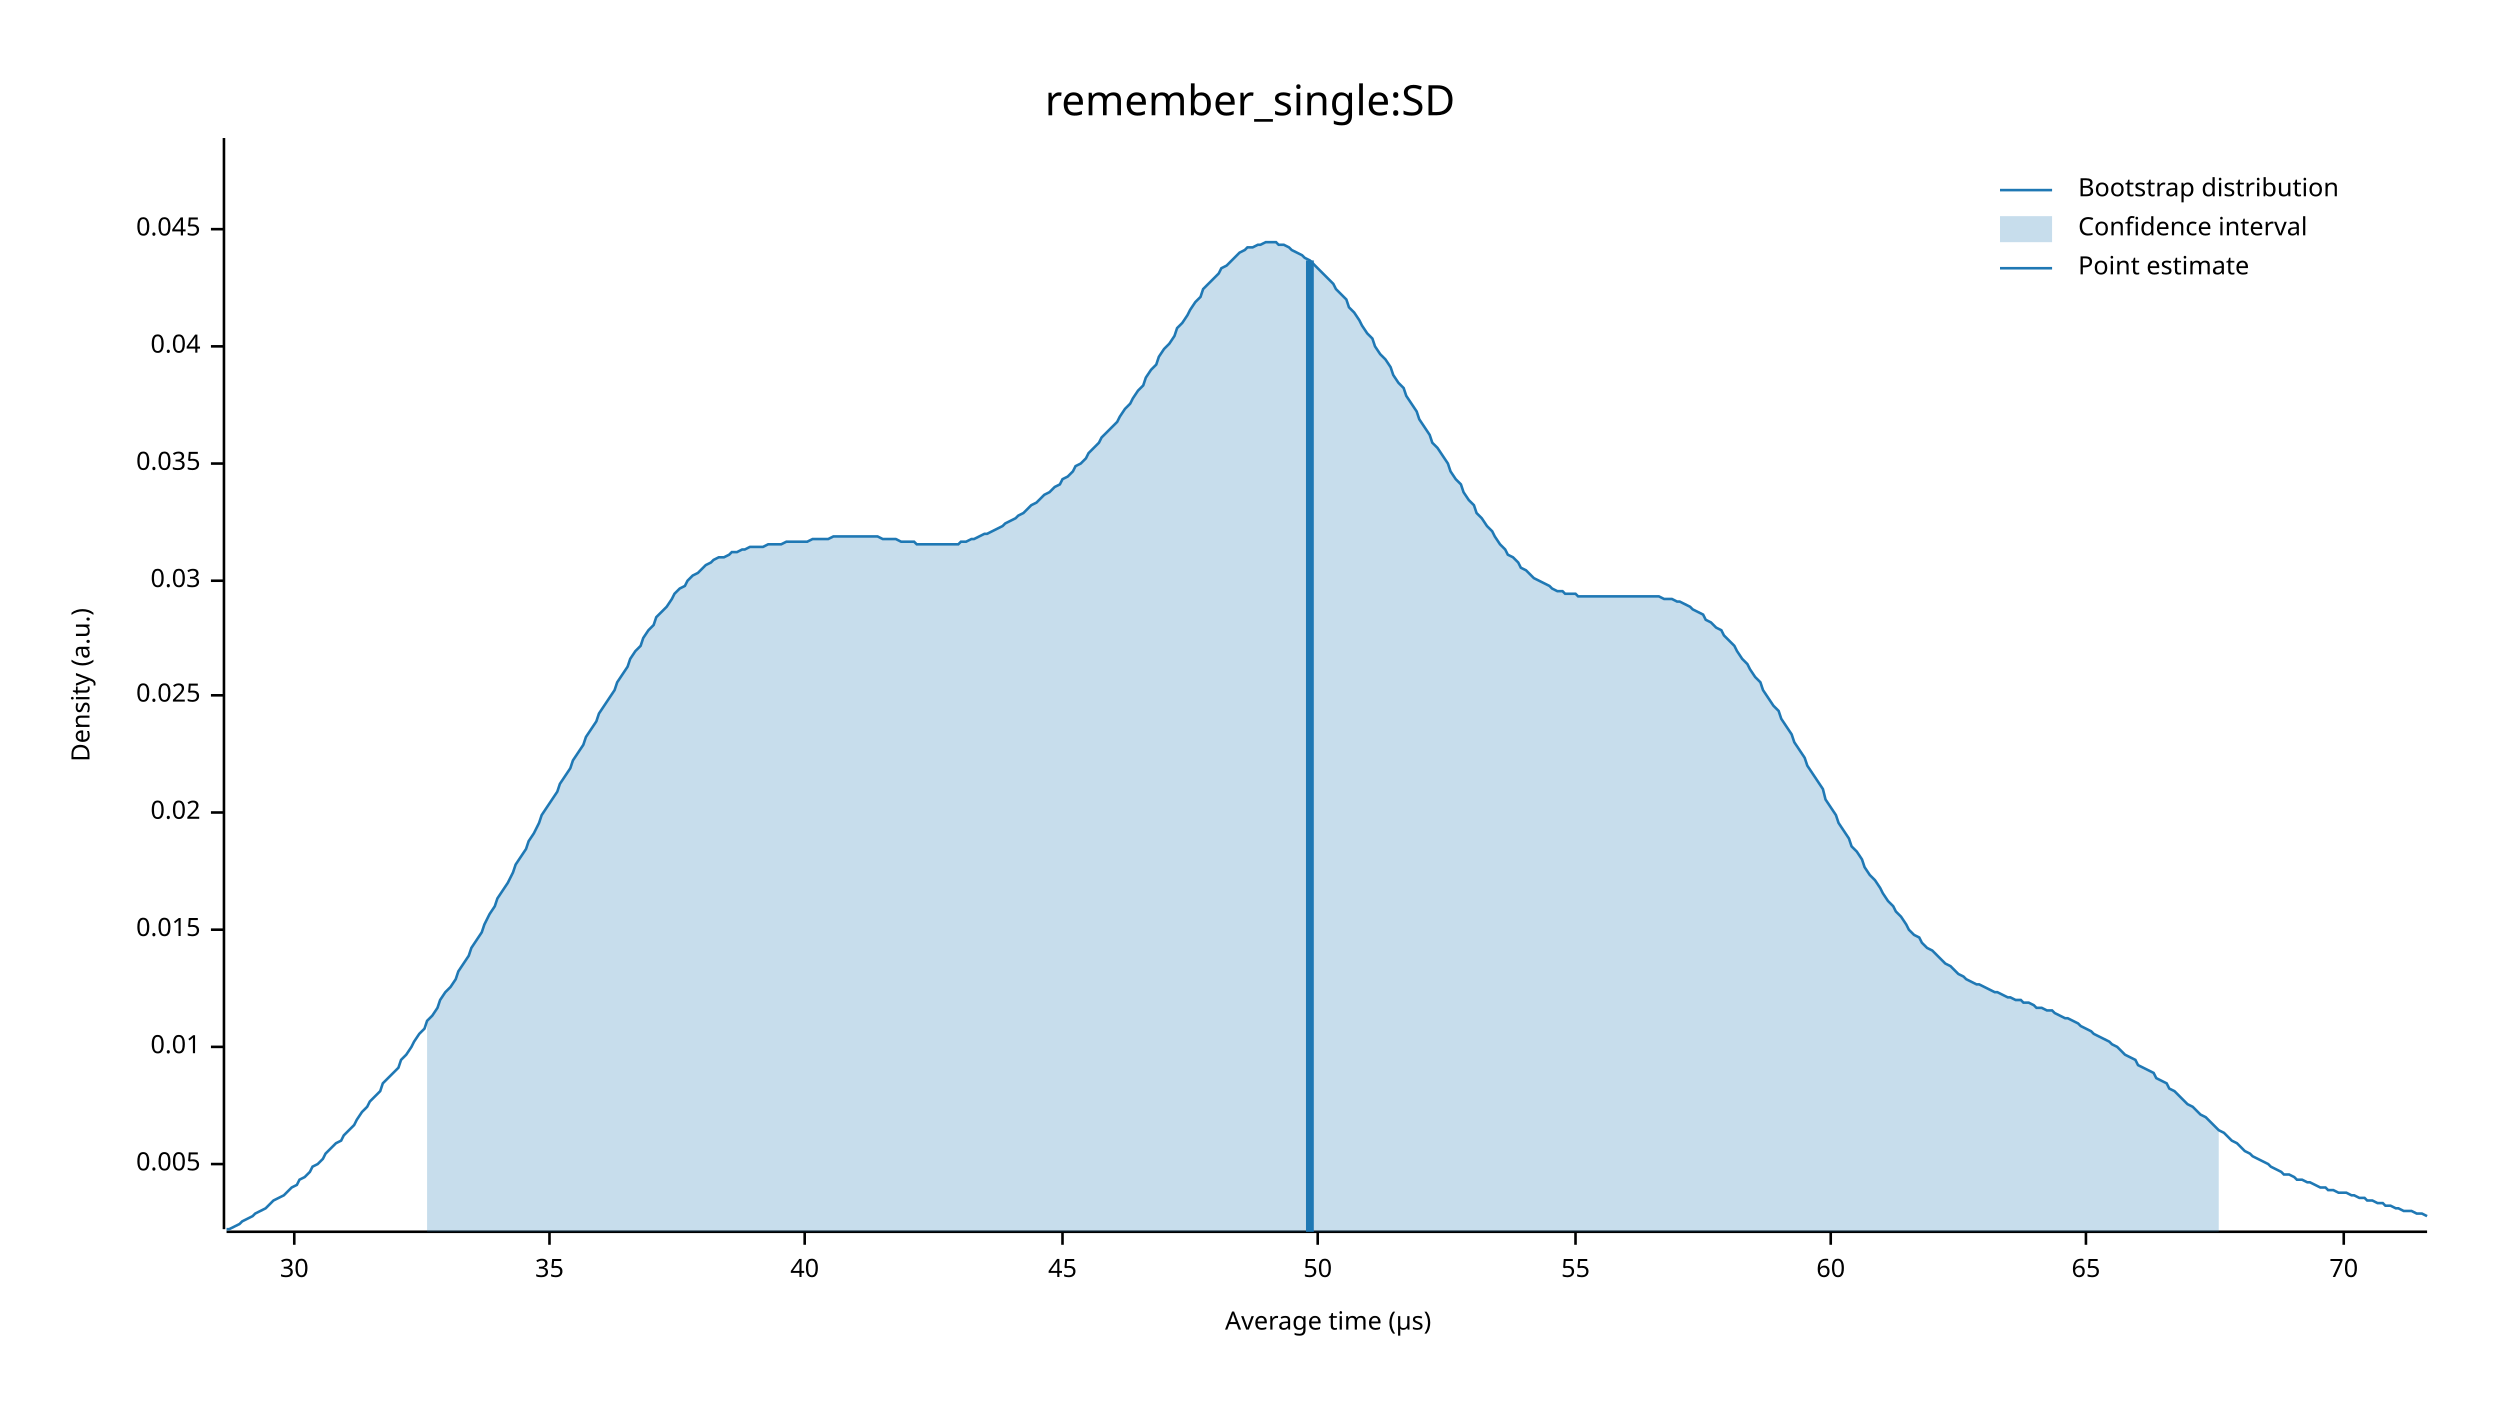
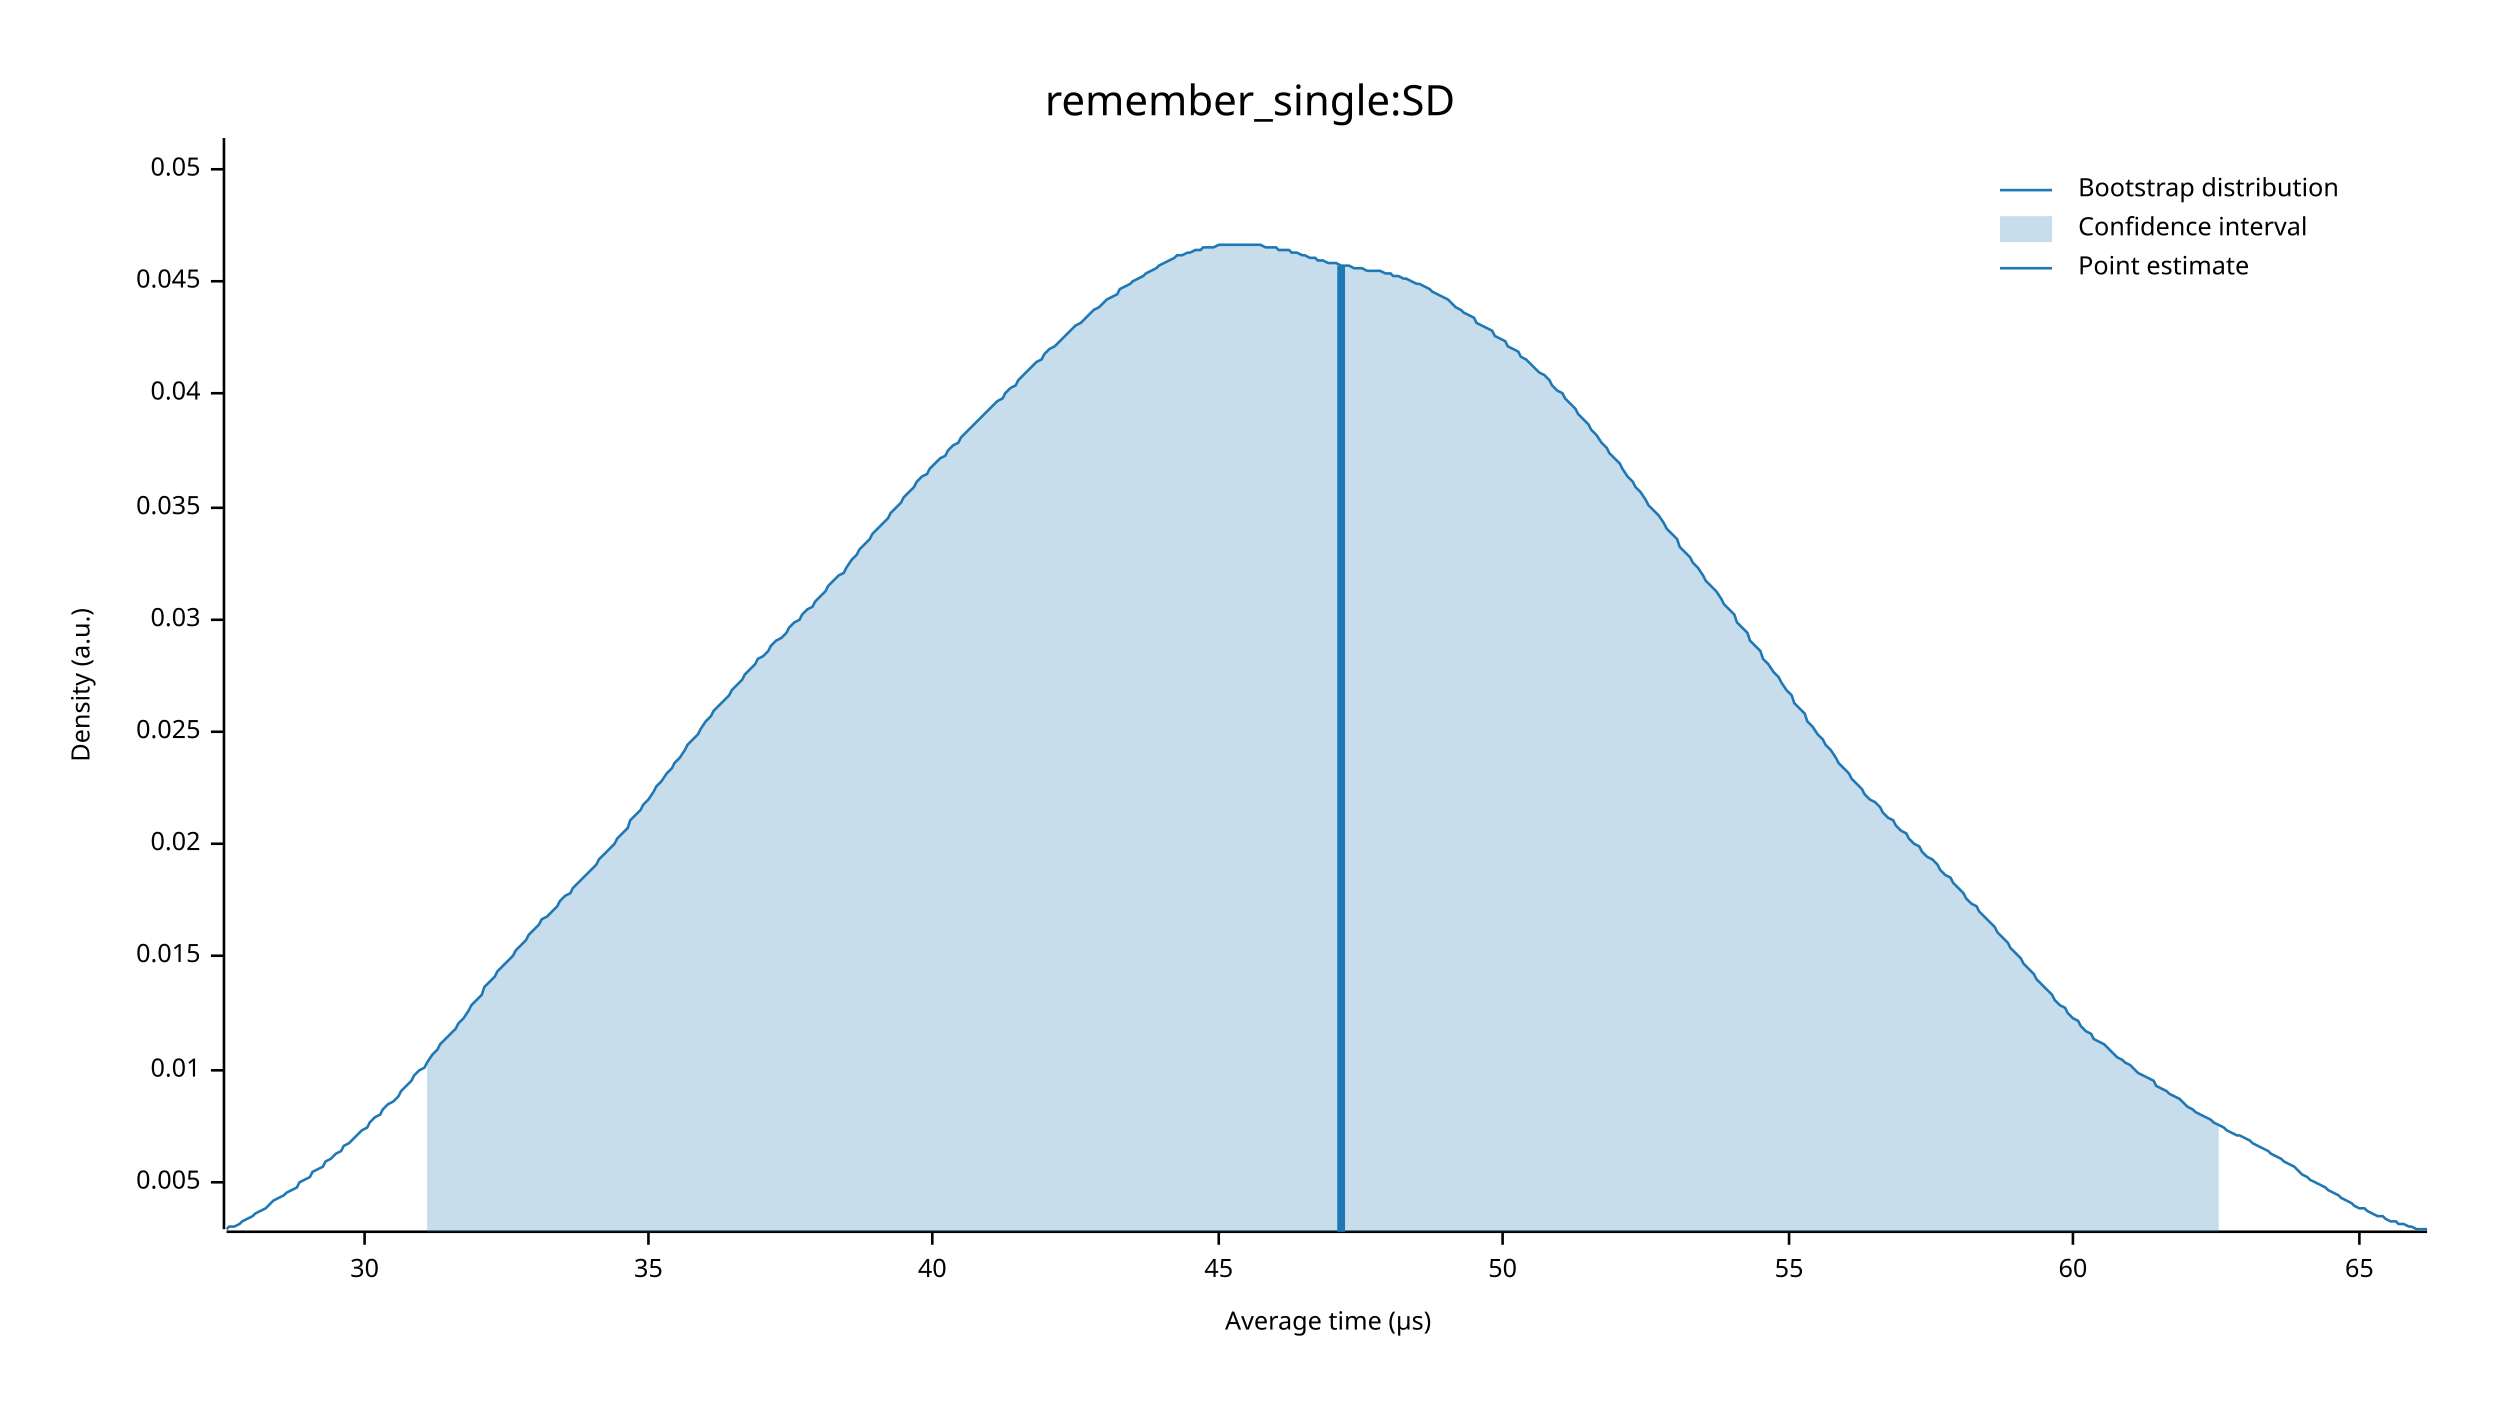
<svg xmlns="http://www.w3.org/2000/svg" width="960" height="540" viewBox="0 0 960 540">
  <text x="480" y="32" dy="0.76em" text-anchor="middle" font-family="sans-serif" font-size="16.129" opacity="1" fill="#000000">
remember_single:SD
</text>
  <text x="27" y="263" dy="0.76em" text-anchor="middle" font-family="sans-serif" font-size="9.677" opacity="1" fill="#000000" transform="rotate(270, 27, 263)">
Density (a.u.)
</text>
  <text x="510" y="513" dy="-0.5ex" text-anchor="middle" font-family="sans-serif" font-size="9.677" opacity="1" fill="#000000">
Average time (µs)
</text>
  <polyline fill="none" opacity="1" stroke="#000000" stroke-width="1" points="86,53 86,472 " />
-   <text x="77" y="447" dy="0.5ex" text-anchor="end" font-family="sans-serif" font-size="9.677" opacity="1" fill="#000000">
+   <text x="77" y="454" dy="0.5ex" text-anchor="end" font-family="sans-serif" font-size="9.677" opacity="1" fill="#000000">
0.005
</text>
-   <polyline fill="none" opacity="1" stroke="#000000" stroke-width="1" points="81,447 86,447 " />
-   <text x="77" y="402" dy="0.5ex" text-anchor="end" font-family="sans-serif" font-size="9.677" opacity="1" fill="#000000">
+   <polyline fill="none" opacity="1" stroke="#000000" stroke-width="1" points="81,454 86,454 " />
+   <text x="77" y="411" dy="0.5ex" text-anchor="end" font-family="sans-serif" font-size="9.677" opacity="1" fill="#000000">
0.01
</text>
-   <polyline fill="none" opacity="1" stroke="#000000" stroke-width="1" points="81,402 86,402 " />
-   <text x="77" y="357" dy="0.5ex" text-anchor="end" font-family="sans-serif" font-size="9.677" opacity="1" fill="#000000">
+   <polyline fill="none" opacity="1" stroke="#000000" stroke-width="1" points="81,411 86,411 " />
+   <text x="77" y="367" dy="0.5ex" text-anchor="end" font-family="sans-serif" font-size="9.677" opacity="1" fill="#000000">
0.015
</text>
-   <polyline fill="none" opacity="1" stroke="#000000" stroke-width="1" points="81,357 86,357 " />
-   <text x="77" y="312" dy="0.5ex" text-anchor="end" font-family="sans-serif" font-size="9.677" opacity="1" fill="#000000">
+   <polyline fill="none" opacity="1" stroke="#000000" stroke-width="1" points="81,367 86,367 " />
+   <text x="77" y="324" dy="0.5ex" text-anchor="end" font-family="sans-serif" font-size="9.677" opacity="1" fill="#000000">
0.02
</text>
-   <polyline fill="none" opacity="1" stroke="#000000" stroke-width="1" points="81,312 86,312 " />
-   <text x="77" y="267" dy="0.5ex" text-anchor="end" font-family="sans-serif" font-size="9.677" opacity="1" fill="#000000">
+   <polyline fill="none" opacity="1" stroke="#000000" stroke-width="1" points="81,324 86,324 " />
+   <text x="77" y="281" dy="0.5ex" text-anchor="end" font-family="sans-serif" font-size="9.677" opacity="1" fill="#000000">
0.025
</text>
-   <polyline fill="none" opacity="1" stroke="#000000" stroke-width="1" points="81,267 86,267 " />
-   <text x="77" y="223" dy="0.5ex" text-anchor="end" font-family="sans-serif" font-size="9.677" opacity="1" fill="#000000">
+   <polyline fill="none" opacity="1" stroke="#000000" stroke-width="1" points="81,281 86,281 " />
+   <text x="77" y="238" dy="0.5ex" text-anchor="end" font-family="sans-serif" font-size="9.677" opacity="1" fill="#000000">
0.03
</text>
-   <polyline fill="none" opacity="1" stroke="#000000" stroke-width="1" points="81,223 86,223 " />
-   <text x="77" y="178" dy="0.5ex" text-anchor="end" font-family="sans-serif" font-size="9.677" opacity="1" fill="#000000">
+   <polyline fill="none" opacity="1" stroke="#000000" stroke-width="1" points="81,238 86,238 " />
+   <text x="77" y="195" dy="0.5ex" text-anchor="end" font-family="sans-serif" font-size="9.677" opacity="1" fill="#000000">
0.035
</text>
-   <polyline fill="none" opacity="1" stroke="#000000" stroke-width="1" points="81,178 86,178 " />
-   <text x="77" y="133" dy="0.5ex" text-anchor="end" font-family="sans-serif" font-size="9.677" opacity="1" fill="#000000">
+   <polyline fill="none" opacity="1" stroke="#000000" stroke-width="1" points="81,195 86,195 " />
+   <text x="77" y="151" dy="0.5ex" text-anchor="end" font-family="sans-serif" font-size="9.677" opacity="1" fill="#000000">
0.04
</text>
-   <polyline fill="none" opacity="1" stroke="#000000" stroke-width="1" points="81,133 86,133 " />
-   <text x="77" y="88" dy="0.5ex" text-anchor="end" font-family="sans-serif" font-size="9.677" opacity="1" fill="#000000">
+   <polyline fill="none" opacity="1" stroke="#000000" stroke-width="1" points="81,151 86,151 " />
+   <text x="77" y="108" dy="0.5ex" text-anchor="end" font-family="sans-serif" font-size="9.677" opacity="1" fill="#000000">
0.045
</text>
-   <polyline fill="none" opacity="1" stroke="#000000" stroke-width="1" points="81,88 86,88 " />
+   <polyline fill="none" opacity="1" stroke="#000000" stroke-width="1" points="81,108 86,108 " />
+   <text x="77" y="65" dy="0.5ex" text-anchor="end" font-family="sans-serif" font-size="9.677" opacity="1" fill="#000000">
+ 0.05
+ </text>
+   <polyline fill="none" opacity="1" stroke="#000000" stroke-width="1" points="81,65 86,65 " />
  <polyline fill="none" opacity="1" stroke="#000000" stroke-width="1" points="87,473 932,473 " />
-   <text x="113" y="483" dy="0.76em" text-anchor="middle" font-family="sans-serif" font-size="9.677" opacity="1" fill="#000000">
+   <text x="140" y="483" dy="0.76em" text-anchor="middle" font-family="sans-serif" font-size="9.677" opacity="1" fill="#000000">
30
</text>
-   <polyline fill="none" opacity="1" stroke="#000000" stroke-width="1" points="113,473 113,478 " />
-   <text x="211" y="483" dy="0.76em" text-anchor="middle" font-family="sans-serif" font-size="9.677" opacity="1" fill="#000000">
+   <polyline fill="none" opacity="1" stroke="#000000" stroke-width="1" points="140,473 140,478 " />
+   <text x="249" y="483" dy="0.76em" text-anchor="middle" font-family="sans-serif" font-size="9.677" opacity="1" fill="#000000">
35
</text>
-   <polyline fill="none" opacity="1" stroke="#000000" stroke-width="1" points="211,473 211,478 " />
-   <text x="309" y="483" dy="0.76em" text-anchor="middle" font-family="sans-serif" font-size="9.677" opacity="1" fill="#000000">
+   <polyline fill="none" opacity="1" stroke="#000000" stroke-width="1" points="249,473 249,478 " />
+   <text x="358" y="483" dy="0.76em" text-anchor="middle" font-family="sans-serif" font-size="9.677" opacity="1" fill="#000000">
40
</text>
-   <polyline fill="none" opacity="1" stroke="#000000" stroke-width="1" points="309,473 309,478 " />
-   <text x="408" y="483" dy="0.76em" text-anchor="middle" font-family="sans-serif" font-size="9.677" opacity="1" fill="#000000">
+   <polyline fill="none" opacity="1" stroke="#000000" stroke-width="1" points="358,473 358,478 " />
+   <text x="468" y="483" dy="0.76em" text-anchor="middle" font-family="sans-serif" font-size="9.677" opacity="1" fill="#000000">
45
</text>
-   <polyline fill="none" opacity="1" stroke="#000000" stroke-width="1" points="408,473 408,478 " />
-   <text x="506" y="483" dy="0.76em" text-anchor="middle" font-family="sans-serif" font-size="9.677" opacity="1" fill="#000000">
+   <polyline fill="none" opacity="1" stroke="#000000" stroke-width="1" points="468,473 468,478 " />
+   <text x="577" y="483" dy="0.76em" text-anchor="middle" font-family="sans-serif" font-size="9.677" opacity="1" fill="#000000">
50
</text>
-   <polyline fill="none" opacity="1" stroke="#000000" stroke-width="1" points="506,473 506,478 " />
-   <text x="605" y="483" dy="0.76em" text-anchor="middle" font-family="sans-serif" font-size="9.677" opacity="1" fill="#000000">
+   <polyline fill="none" opacity="1" stroke="#000000" stroke-width="1" points="577,473 577,478 " />
+   <text x="687" y="483" dy="0.76em" text-anchor="middle" font-family="sans-serif" font-size="9.677" opacity="1" fill="#000000">
55
</text>
-   <polyline fill="none" opacity="1" stroke="#000000" stroke-width="1" points="605,473 605,478 " />
-   <text x="703" y="483" dy="0.76em" text-anchor="middle" font-family="sans-serif" font-size="9.677" opacity="1" fill="#000000">
+   <polyline fill="none" opacity="1" stroke="#000000" stroke-width="1" points="687,473 687,478 " />
+   <text x="796" y="483" dy="0.76em" text-anchor="middle" font-family="sans-serif" font-size="9.677" opacity="1" fill="#000000">
60
</text>
-   <polyline fill="none" opacity="1" stroke="#000000" stroke-width="1" points="703,473 703,478 " />
-   <text x="801" y="483" dy="0.76em" text-anchor="middle" font-family="sans-serif" font-size="9.677" opacity="1" fill="#000000">
+   <polyline fill="none" opacity="1" stroke="#000000" stroke-width="1" points="796,473 796,478 " />
+   <text x="906" y="483" dy="0.76em" text-anchor="middle" font-family="sans-serif" font-size="9.677" opacity="1" fill="#000000">
65
</text>
-   <polyline fill="none" opacity="1" stroke="#000000" stroke-width="1" points="801,473 801,478 " />
-   <text x="900" y="483" dy="0.76em" text-anchor="middle" font-family="sans-serif" font-size="9.677" opacity="1" fill="#000000">
- 70
- </text>
-   <polyline fill="none" opacity="1" stroke="#000000" stroke-width="1" points="900,473 900,478 " />
-   <polyline fill="none" opacity="1" stroke="#1F78B4" stroke-width="1" points="87,472 88,472 90,471 92,470 93,469 95,468 97,467 98,466 100,465 102,464 103,463 105,461 107,460 109,459 110,458 112,456 114,455 115,453 117,452 119,450 120,448 122,447 124,445 125,443 127,441 129,439 131,438 132,436 134,434 136,432 137,430 139,427 141,425 142,423 144,421 146,419 147,416 149,414 151,412 153,410 154,407 156,405 158,402 159,400 161,397 163,395 164,392 166,390 168,387 169,384 171,381 173,379 175,376 176,373 178,370 180,367 181,364 183,361 185,358 186,355 188,351 190,348 191,345 193,342 195,339 197,335 198,332 200,329 202,326 203,323 205,320 207,316 208,313 210,310 212,307 214,304 215,301 217,298 219,295 220,292 222,289 224,286 225,283 227,280 229,277 230,274 232,271 234,268 236,265 237,262 239,259 241,256 242,253 244,250 246,248 247,245 249,242 251,240 252,237 254,235 256,233 258,230 259,228 261,226 263,225 264,223 266,221 268,220 269,219 271,217 273,216 274,215 276,214 278,214 280,213 281,212 283,212 285,211 286,211 288,210 290,210 291,210 293,210 295,209 296,209 298,209 300,209 302,208 303,208 305,208 307,208 308,208 310,208 312,207 313,207 315,207 317,207 318,207 320,206 322,206 324,206 325,206 327,206 329,206 330,206 332,206 334,206 335,206 337,206 339,207 341,207 342,207 344,207 346,208 347,208 349,208 351,208 352,209 354,209 356,209 357,209 359,209 361,209 363,209 364,209 366,209 368,209 369,208 371,208 373,207 374,207 376,206 378,205 379,205 381,204 383,203 385,202 386,201 388,200 390,199 391,198 393,197 395,195 396,194 398,193 400,191 401,190 403,189 405,187 407,186 408,184 410,183 412,181 413,179 415,178 417,176 418,174 420,172 422,170 423,168 425,166 427,164 429,162 430,160 432,157 434,155 435,153 437,150 439,148 440,145 442,142 444,140 445,137 447,134 449,132 451,129 452,126 454,124 456,121 457,119 459,116 461,114 462,111 464,109 466,107 468,105 469,103 471,102 473,100 474,99 476,97 478,96 479,95 481,95 483,94 484,94 486,93 488,93 490,93 491,94 493,94 495,95 496,96 498,97 500,98 501,99 503,100 505,102 506,103 508,105 510,107 512,109 513,111 515,113 517,115 518,118 520,120 522,123 523,125 525,128 527,130 528,133 530,136 532,138 534,141 535,144 537,147 539,149 540,152 542,155 544,158 545,161 547,164 549,167 550,170 552,172 554,175 556,178 557,181 559,184 561,186 562,189 564,192 566,194 567,197 569,199 571,202 573,204 574,206 576,209 578,211 579,213 581,214 583,216 584,218 586,219 588,221 589,222 591,223 593,224 595,225 596,226 598,227 600,227 601,228 603,228 605,228 606,229 608,229 610,229 611,229 613,229 615,229 617,229 618,229 620,229 622,229 623,229 625,229 627,229 628,229 630,229 632,229 633,229 635,229 637,229 639,230 640,230 642,230 644,231 645,231 647,232 649,233 650,234 652,235 654,236 655,238 657,239 659,241 661,242 662,244 664,246 666,248 667,250 669,253 671,255 672,257 674,260 676,262 677,265 679,268 681,271 683,273 684,276 686,279 688,282 689,285 691,288 693,291 694,294 696,297 698,300 700,303 701,307 703,310 705,313 706,316 708,319 710,322 711,325 713,327 715,330 716,333 718,336 720,338 722,341 723,343 725,346 727,348 728,350 730,352 732,355 733,357 735,359 737,360 738,362 740,364 742,365 744,367 745,368 747,370 749,371 750,372 752,374 754,375 755,376 757,377 759,378 760,378 762,379 764,380 766,381 767,381 769,382 771,383 772,383 774,384 776,384 777,385 779,385 781,386 782,387 784,387 786,388 788,388 789,389 791,390 793,391 794,391 796,392 798,393 799,394 801,395 803,396 804,397 806,398 808,399 810,400 811,401 813,402 815,404 816,405 818,406 820,407 821,409 823,410 825,411 827,412 828,414 830,415 832,416 833,418 835,419 837,421 838,422 840,424 842,425 843,426 845,428 847,429 849,431 850,432 852,434 854,435 855,436 857,438 859,439 860,440 862,442 864,443 865,444 867,445 869,446 871,447 872,448 874,449 876,450 877,451 879,451 881,452 882,453 884,453 886,454 887,454 889,455 891,456 893,456 894,457 896,457 898,458 899,458 901,458 903,459 904,459 906,460 908,460 909,461 911,461 913,462 915,462 916,463 918,463 920,464 921,464 923,465 925,465 926,465 928,466 930,466 932,467 " />
-   <polygon opacity="0.25" fill="#1F78B4" points="164,392 166,390 168,387 169,384 171,381 173,379 175,376 176,373 178,370 180,367 181,364 183,361 185,358 186,355 188,351 190,348 191,345 193,342 195,339 197,335 198,332 200,329 202,326 203,323 205,320 207,316 208,313 210,310 212,307 214,304 215,301 217,298 219,295 220,292 222,289 224,286 225,283 227,280 229,277 230,274 232,271 234,268 236,265 237,262 239,259 241,256 242,253 244,250 246,248 247,245 249,242 251,240 252,237 254,235 256,233 258,230 259,228 261,226 263,225 264,223 266,221 268,220 269,219 271,217 273,216 274,215 276,214 278,214 280,213 281,212 283,212 285,211 286,211 288,210 290,210 291,210 293,210 295,209 296,209 298,209 300,209 302,208 303,208 305,208 307,208 308,208 310,208 312,207 313,207 315,207 317,207 318,207 320,206 322,206 324,206 325,206 327,206 329,206 330,206 332,206 334,206 335,206 337,206 339,207 341,207 342,207 344,207 346,208 347,208 349,208 351,208 352,209 354,209 356,209 357,209 359,209 361,209 363,209 364,209 366,209 368,209 369,208 371,208 373,207 374,207 376,206 378,205 379,205 381,204 383,203 385,202 386,201 388,200 390,199 391,198 393,197 395,195 396,194 398,193 400,191 401,190 403,189 405,187 407,186 408,184 410,183 412,181 413,179 415,178 417,176 418,174 420,172 422,170 423,168 425,166 427,164 429,162 430,160 432,157 434,155 435,153 437,150 439,148 440,145 442,142 444,140 445,137 447,134 449,132 451,129 452,126 454,124 456,121 457,119 459,116 461,114 462,111 464,109 466,107 468,105 469,103 471,102 473,100 474,99 476,97 478,96 479,95 481,95 483,94 484,94 486,93 488,93 490,93 491,94 493,94 495,95 496,96 498,97 500,98 501,99 503,100 505,102 506,103 508,105 510,107 512,109 513,111 515,113 517,115 518,118 520,120 522,123 523,125 525,128 527,130 528,133 530,136 532,138 534,141 535,144 537,147 539,149 540,152 542,155 544,158 545,161 547,164 549,167 550,170 552,172 554,175 556,178 557,181 559,184 561,186 562,189 564,192 566,194 567,197 569,199 571,202 573,204 574,206 576,209 578,211 579,213 581,214 583,216 584,218 586,219 588,221 589,222 591,223 593,224 595,225 596,226 598,227 600,227 601,228 603,228 605,228 606,229 608,229 610,229 611,229 613,229 615,229 617,229 618,229 620,229 622,229 623,229 625,229 627,229 628,229 630,229 632,229 633,229 635,229 637,229 639,230 640,230 642,230 644,231 645,231 647,232 649,233 650,234 652,235 654,236 655,238 657,239 659,241 661,242 662,244 664,246 666,248 667,250 669,253 671,255 672,257 674,260 676,262 677,265 679,268 681,271 683,273 684,276 686,279 688,282 689,285 691,288 693,291 694,294 696,297 698,300 700,303 701,307 703,310 705,313 706,316 708,319 710,322 711,325 713,327 715,330 716,333 718,336 720,338 722,341 723,343 725,346 727,348 728,350 730,352 732,355 733,357 735,359 737,360 738,362 740,364 742,365 744,367 745,368 747,370 749,371 750,372 752,374 754,375 755,376 757,377 759,378 760,378 762,379 764,380 766,381 767,381 769,382 771,383 772,383 774,384 776,384 777,385 779,385 781,386 782,387 784,387 786,388 788,388 789,389 791,390 793,391 794,391 796,392 798,393 799,394 801,395 803,396 804,397 806,398 808,399 810,400 811,401 813,402 815,404 816,405 818,406 820,407 821,409 823,410 825,411 827,412 828,414 830,415 832,416 833,418 835,419 837,421 838,422 840,424 842,425 843,426 845,428 847,429 849,431 850,432 852,434 852,473 164,473 " />
-   <polyline fill="none" opacity="1" stroke="#1F78B4" stroke-width="3" points="503,473 503,100 " />
+   <polyline fill="none" opacity="1" stroke="#000000" stroke-width="1" points="906,473 906,478 " />
+   <polyline fill="none" opacity="1" stroke="#1F78B4" stroke-width="1" points="87,472 88,471 90,471 92,470 93,469 95,468 97,467 98,466 100,465 102,464 103,463 105,461 107,460 109,459 110,458 112,457 114,456 115,454 117,453 119,452 120,450 122,449 124,448 125,446 127,445 129,443 131,442 132,440 134,439 136,437 137,436 139,434 141,433 142,431 144,429 146,428 147,426 149,424 151,423 153,421 154,419 156,417 158,415 159,413 161,411 163,410 164,408 166,405 168,403 169,401 171,399 173,397 175,395 176,393 178,391 180,388 181,386 183,384 185,382 186,379 188,377 190,375 191,373 193,371 195,369 197,367 198,365 200,363 202,361 203,359 205,357 207,355 208,353 210,352 212,350 214,348 215,346 217,344 219,343 220,341 222,339 224,337 225,336 227,334 229,332 230,330 232,328 234,326 236,324 237,322 239,320 241,318 242,315 244,313 246,311 247,309 249,307 251,304 252,302 254,300 256,297 258,295 259,293 261,291 263,288 264,286 266,284 268,282 269,280 271,277 273,275 274,273 276,271 278,269 280,267 281,265 283,263 285,261 286,259 288,257 290,255 291,253 293,252 295,250 296,248 298,246 300,245 302,243 303,241 305,239 307,238 308,236 310,234 312,233 313,231 315,229 317,227 318,225 320,223 322,221 324,220 325,218 327,215 329,213 330,211 332,209 334,207 335,205 337,203 339,201 341,199 342,197 344,195 346,193 347,191 349,189 351,187 352,185 354,183 356,182 357,180 359,178 361,176 363,175 364,173 366,171 368,170 369,168 371,166 373,164 374,163 376,161 378,159 379,158 381,156 383,154 385,153 386,151 388,149 390,148 391,146 393,144 395,142 396,141 398,139 400,138 401,136 403,134 405,133 407,131 408,130 410,128 412,126 413,125 415,124 417,122 418,121 420,119 422,118 423,117 425,115 427,114 429,113 430,111 432,110 434,109 435,108 437,107 439,106 440,105 442,104 444,103 445,102 447,101 449,100 451,99 452,98 454,98 456,97 457,97 459,96 461,96 462,95 464,95 466,95 468,94 469,94 471,94 473,94 474,94 476,94 478,94 479,94 481,94 483,94 484,94 486,95 488,95 490,95 491,96 493,96 495,96 496,97 498,97 500,98 501,98 503,99 505,99 506,100 508,100 510,101 512,101 513,101 515,102 517,102 518,102 520,103 522,103 523,103 525,104 527,104 528,104 530,104 532,105 534,105 535,106 537,106 539,107 540,107 542,108 544,109 545,109 547,110 549,111 550,112 552,113 554,114 556,115 557,116 559,118 561,119 562,120 564,121 566,122 567,124 569,125 571,126 573,127 574,129 576,130 578,131 579,133 581,134 583,135 584,137 586,138 588,140 589,141 591,143 593,144 595,146 596,148 598,150 600,151 601,153 603,155 605,157 606,159 608,161 610,163 611,165 613,167 615,170 617,172 618,174 620,176 622,178 623,180 625,183 627,185 628,187 630,189 632,192 633,194 635,196 637,198 639,201 640,203 642,205 644,207 645,210 647,212 649,214 650,216 652,218 654,221 655,223 657,225 659,227 661,230 662,232 664,234 666,236 667,239 669,241 671,243 672,246 674,248 676,250 677,253 679,255 681,258 683,260 684,262 686,265 688,267 689,270 691,272 693,274 694,277 696,279 698,282 700,284 701,286 703,288 705,291 706,293 708,295 710,297 711,299 713,301 715,303 716,305 718,307 720,308 722,310 723,312 725,314 727,315 728,317 730,319 732,320 733,322 735,324 737,325 738,327 740,329 742,330 744,332 745,334 747,336 749,337 750,339 752,341 754,343 755,345 757,347 759,348 760,350 762,352 764,354 766,356 767,358 769,360 771,362 772,364 774,366 776,368 777,370 779,372 781,374 782,376 784,378 786,380 788,382 789,384 791,386 793,387 794,389 796,391 798,392 799,394 801,396 803,397 804,399 806,400 808,401 810,403 811,404 813,406 815,407 816,408 818,409 820,411 821,412 823,413 825,414 827,415 828,417 830,418 832,419 833,420 835,421 837,422 838,423 840,425 842,426 843,427 845,428 847,429 849,430 850,431 852,432 854,433 855,434 857,435 859,436 860,436 862,437 864,438 865,439 867,440 869,441 871,442 872,443 874,444 876,445 877,446 879,447 881,448 882,449 884,451 886,452 887,453 889,454 891,455 893,456 894,457 896,458 898,459 899,460 901,461 903,462 904,463 906,464 908,464 909,465 911,466 913,467 915,467 916,468 918,469 920,469 921,470 923,470 925,471 926,471 928,472 930,472 932,472 " />
+   <polygon opacity="0.25" fill="#1F78B4" points="164,408 166,405 168,403 169,401 171,399 173,397 175,395 176,393 178,391 180,388 181,386 183,384 185,382 186,379 188,377 190,375 191,373 193,371 195,369 197,367 198,365 200,363 202,361 203,359 205,357 207,355 208,353 210,352 212,350 214,348 215,346 217,344 219,343 220,341 222,339 224,337 225,336 227,334 229,332 230,330 232,328 234,326 236,324 237,322 239,320 241,318 242,315 244,313 246,311 247,309 249,307 251,304 252,302 254,300 256,297 258,295 259,293 261,291 263,288 264,286 266,284 268,282 269,280 271,277 273,275 274,273 276,271 278,269 280,267 281,265 283,263 285,261 286,259 288,257 290,255 291,253 293,252 295,250 296,248 298,246 300,245 302,243 303,241 305,239 307,238 308,236 310,234 312,233 313,231 315,229 317,227 318,225 320,223 322,221 324,220 325,218 327,215 329,213 330,211 332,209 334,207 335,205 337,203 339,201 341,199 342,197 344,195 346,193 347,191 349,189 351,187 352,185 354,183 356,182 357,180 359,178 361,176 363,175 364,173 366,171 368,170 369,168 371,166 373,164 374,163 376,161 378,159 379,158 381,156 383,154 385,153 386,151 388,149 390,148 391,146 393,144 395,142 396,141 398,139 400,138 401,136 403,134 405,133 407,131 408,130 410,128 412,126 413,125 415,124 417,122 418,121 420,119 422,118 423,117 425,115 427,114 429,113 430,111 432,110 434,109 435,108 437,107 439,106 440,105 442,104 444,103 445,102 447,101 449,100 451,99 452,98 454,98 456,97 457,97 459,96 461,96 462,95 464,95 466,95 468,94 469,94 471,94 473,94 474,94 476,94 478,94 479,94 481,94 483,94 484,94 486,95 488,95 490,95 491,96 493,96 495,96 496,97 498,97 500,98 501,98 503,99 505,99 506,100 508,100 510,101 512,101 513,101 515,102 517,102 518,102 520,103 522,103 523,103 525,104 527,104 528,104 530,104 532,105 534,105 535,106 537,106 539,107 540,107 542,108 544,109 545,109 547,110 549,111 550,112 552,113 554,114 556,115 557,116 559,118 561,119 562,120 564,121 566,122 567,124 569,125 571,126 573,127 574,129 576,130 578,131 579,133 581,134 583,135 584,137 586,138 588,140 589,141 591,143 593,144 595,146 596,148 598,150 600,151 601,153 603,155 605,157 606,159 608,161 610,163 611,165 613,167 615,170 617,172 618,174 620,176 622,178 623,180 625,183 627,185 628,187 630,189 632,192 633,194 635,196 637,198 639,201 640,203 642,205 644,207 645,210 647,212 649,214 650,216 652,218 654,221 655,223 657,225 659,227 661,230 662,232 664,234 666,236 667,239 669,241 671,243 672,246 674,248 676,250 677,253 679,255 681,258 683,260 684,262 686,265 688,267 689,270 691,272 693,274 694,277 696,279 698,282 700,284 701,286 703,288 705,291 706,293 708,295 710,297 711,299 713,301 715,303 716,305 718,307 720,308 722,310 723,312 725,314 727,315 728,317 730,319 732,320 733,322 735,324 737,325 738,327 740,329 742,330 744,332 745,334 747,336 749,337 750,339 752,341 754,343 755,345 757,347 759,348 760,350 762,352 764,354 766,356 767,358 769,360 771,362 772,364 774,366 776,368 777,370 779,372 781,374 782,376 784,378 786,380 788,382 789,384 791,386 793,387 794,389 796,391 798,392 799,394 801,396 803,397 804,399 806,400 808,401 810,403 811,404 813,406 815,407 816,408 818,409 820,411 821,412 823,413 825,414 827,415 828,417 830,418 832,419 833,420 835,421 837,422 838,423 840,425 842,426 843,427 845,428 847,429 849,430 850,431 852,432 852,473 164,473 " />
+   <polyline fill="none" opacity="1" stroke="#1F78B4" stroke-width="3" points="515,473 515,102 " />
  <text x="798" y="68" dy="0.76em" text-anchor="start" font-family="sans-serif" font-size="9.677" opacity="1" fill="#000000">
Bootstrap distribution
</text>
  <text x="798" y="83" dy="0.76em" text-anchor="start" font-family="sans-serif" font-size="9.677" opacity="1" fill="#000000">
Confidence interval
</text>
  <text x="798" y="98" dy="0.76em" text-anchor="start" font-family="sans-serif" font-size="9.677" opacity="1" fill="#000000">
Point estimate
</text>
  <polyline fill="none" opacity="1" stroke="#1F78B4" stroke-width="1" points="768,73 788,73 " />
  <rect x="768" y="83" width="20" height="10" opacity="0.25" fill="#1F78B4" stroke="none" />
  <polyline fill="none" opacity="1" stroke="#1F78B4" stroke-width="1" points="768,103 788,103 " />
</svg>
